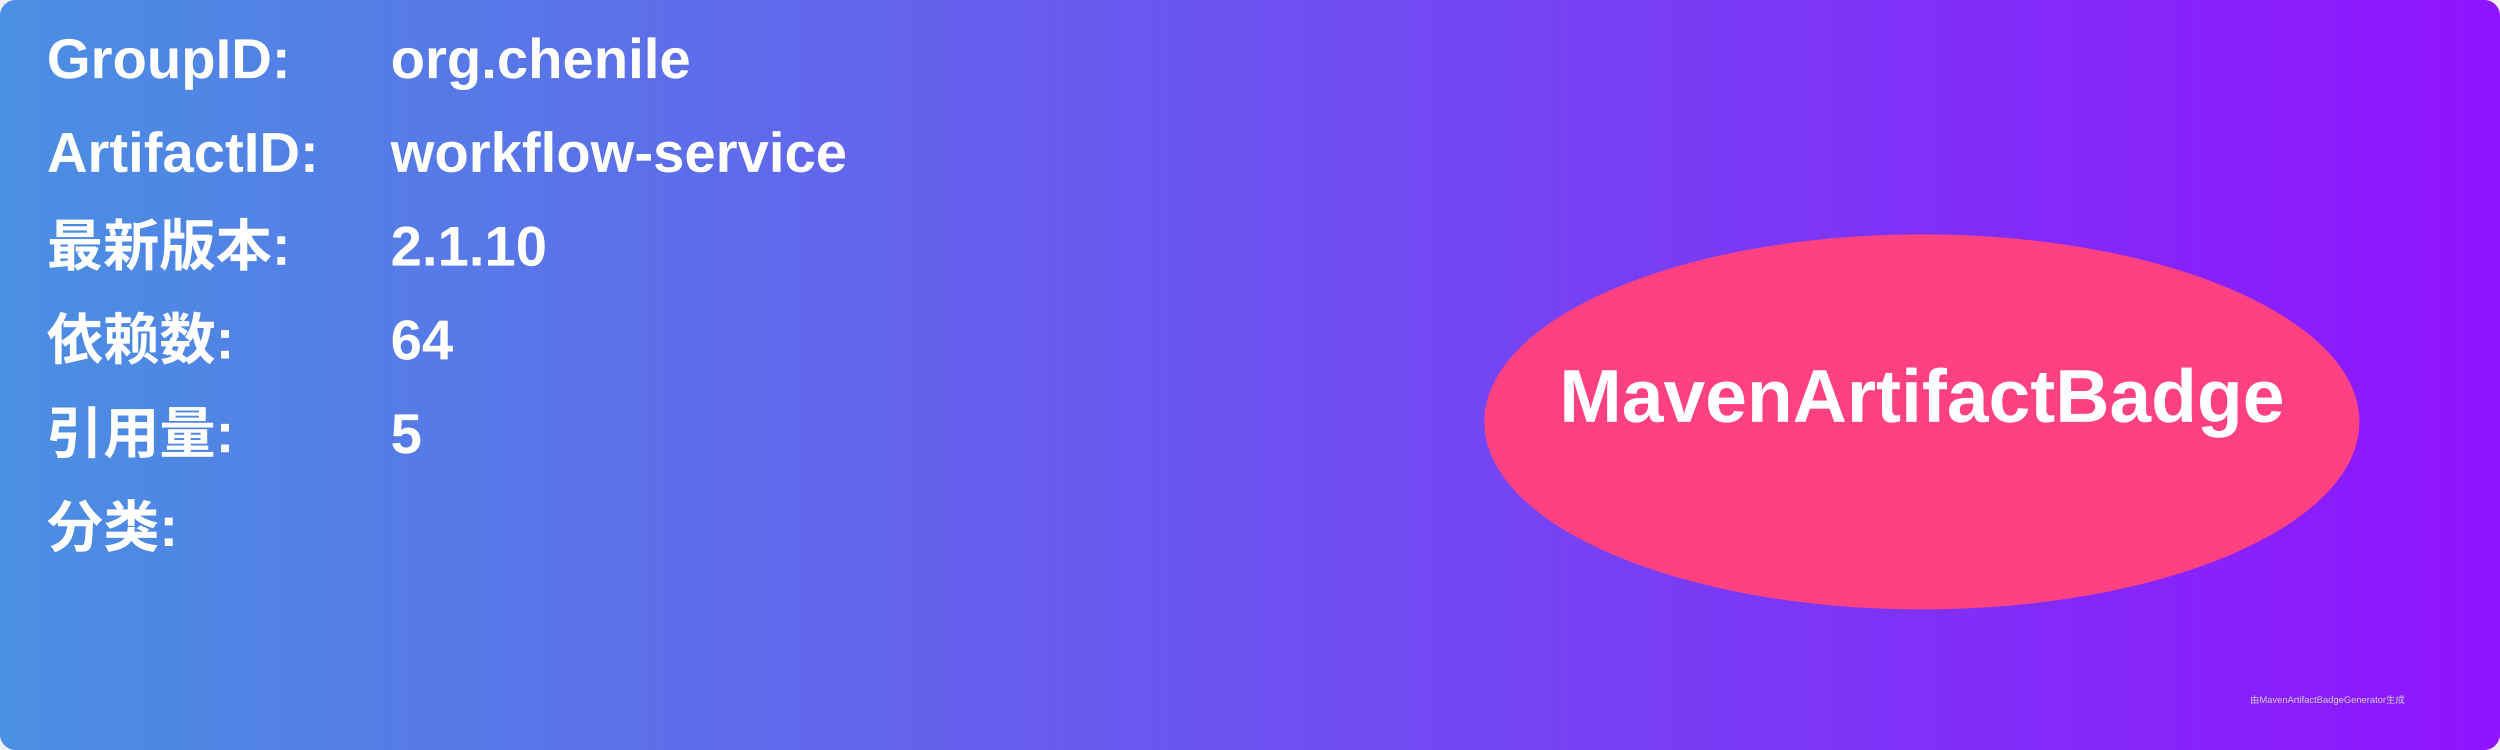
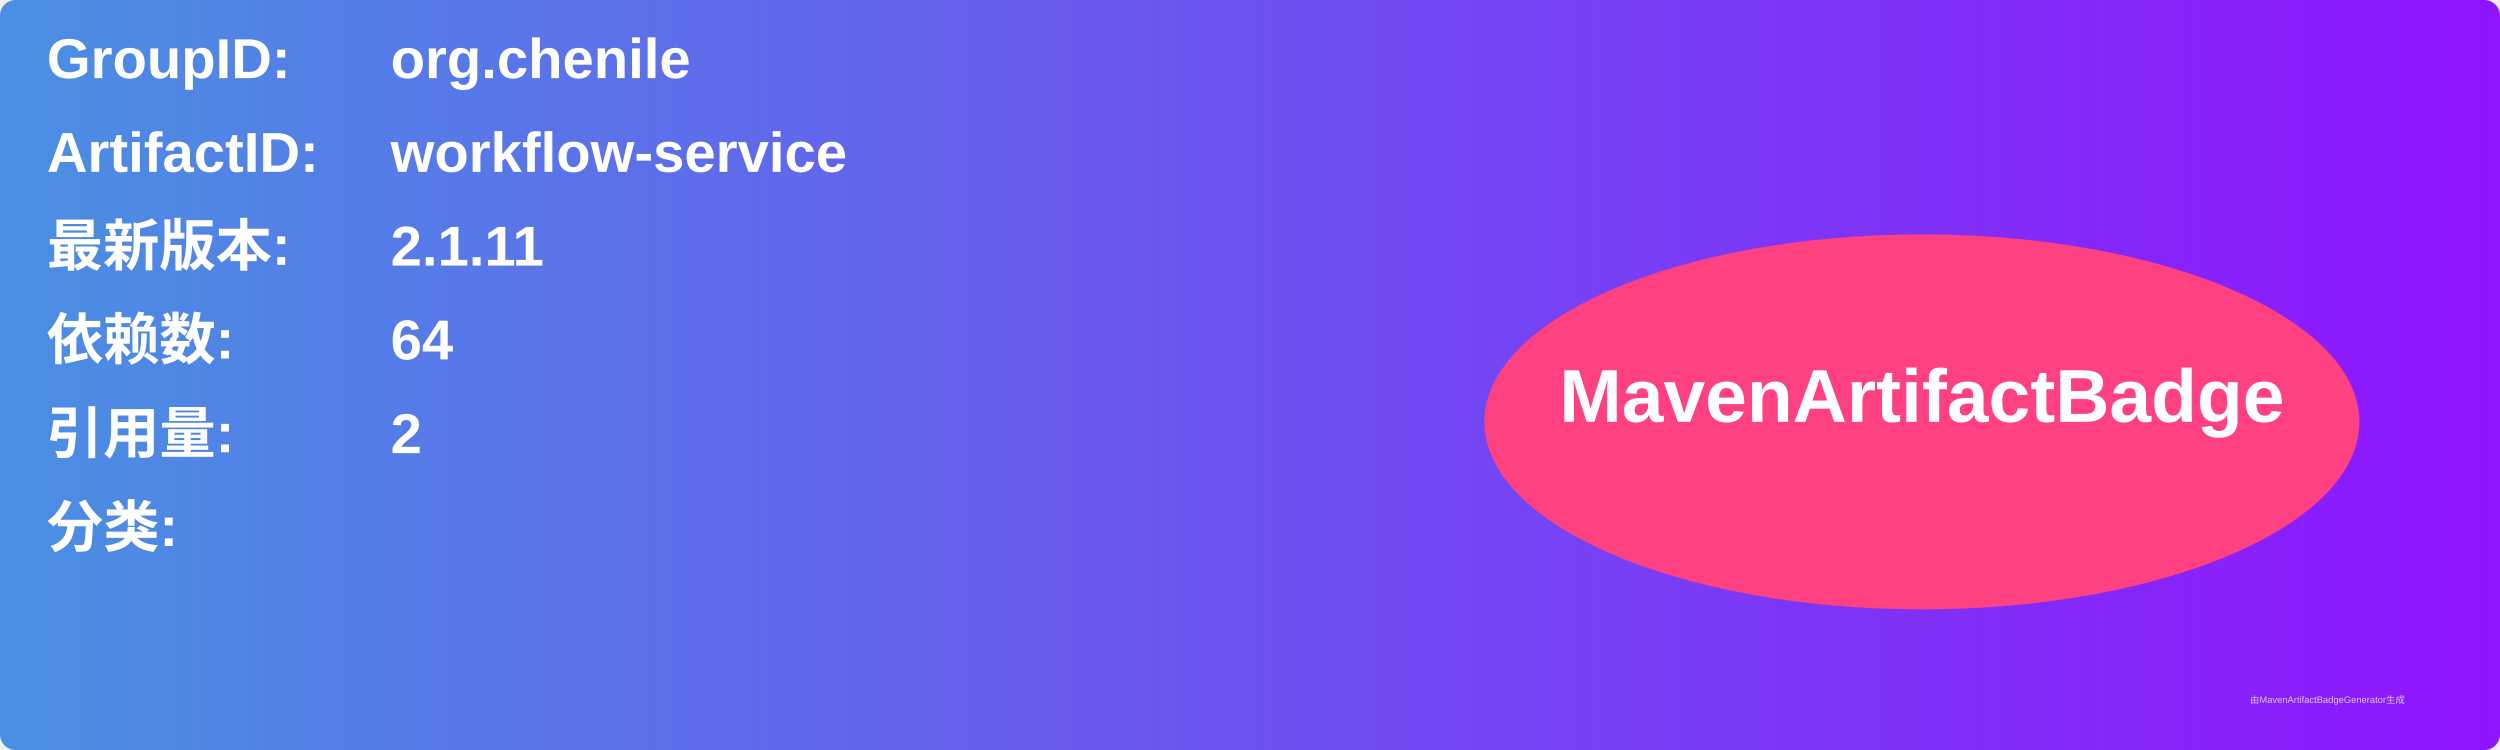
<svg xmlns="http://www.w3.org/2000/svg" width="800" height="240" viewBox="0 0 800 240">
  <linearGradient id="grad" x1="0%" y1="0%" x2="100%" y2="0%">
    <stop offset="0%" stop-color="#4a90e2" />
    <stop offset="100%" stop-color="#9013fe" />
  </linearGradient>
  <rect width="100%" height="100%" rx="5" ry="5" fill="url(#grad)" />
  <g transform="translate(15, 15)">
    <text x="0" y="10" font-family="Arial" font-size="18" fill="white" font-weight="bold" width="260">GroupID:</text>
    <text x="110" y="10" font-family="Arial" font-size="18" fill="white" font-weight="bold" width="460">org.chenile</text>
    <text x="0" y="40" font-family="Arial" font-size="18" fill="white" font-weight="bold" width="260">ArtifactID:</text>
    <text x="110" y="40" font-family="Arial" font-size="18" fill="white" font-weight="bold" width="460">workflow-service</text>
    <text x="0" y="70" font-family="Arial" font-size="18" fill="white" font-weight="bold">最新版本:</text>
    <text x="110" y="70" font-family="Arial" font-size="18" fill="white" font-weight="bold">
-       <tspan font-weight="bold">2.1.10</tspan>
+       <tspan font-weight="bold">2.1.11</tspan>
    </text>
    <text x="0" y="100" font-family="Arial" font-size="18" fill="white" font-weight="bold">依赖数: </text>
    <text x="110" y="100" font-family="Arial" font-size="18" fill="white">
      <tspan font-weight="bold">64</tspan>
    </text>
    <text x="0" y="130" font-family="Arial" font-size="18" fill="white" font-weight="bold">引用量: </text>
    <text x="110" y="130" font-family="Arial" font-size="18" fill="white">
-       <tspan font-weight="bold">5</tspan>
+       <tspan font-weight="bold">2</tspan>
    </text>
    <text x="0" y="160" font-family="Arial" font-size="18" fill="white" font-weight="bold">分类:</text>
    <text x="10" y="190" font-family="Arial" font-size="10" fill="white">
      <tspan font-weight="bold" />
    </text>
    <ellipse cx="600" cy="120" rx="140" ry="60" fill="#ff4081" />
    <text x="600" y="120" text-anchor="middle" font-family="Arial" font-size="24" fill="white" font-weight="bold">MavenArtifactBadge</text>
  </g>
  <text x="720" y="225" font-family="Arial" font-size="3" fill="#d0d0d0">由MavenArtifactBadgeGenerator生成</text>
</svg>
